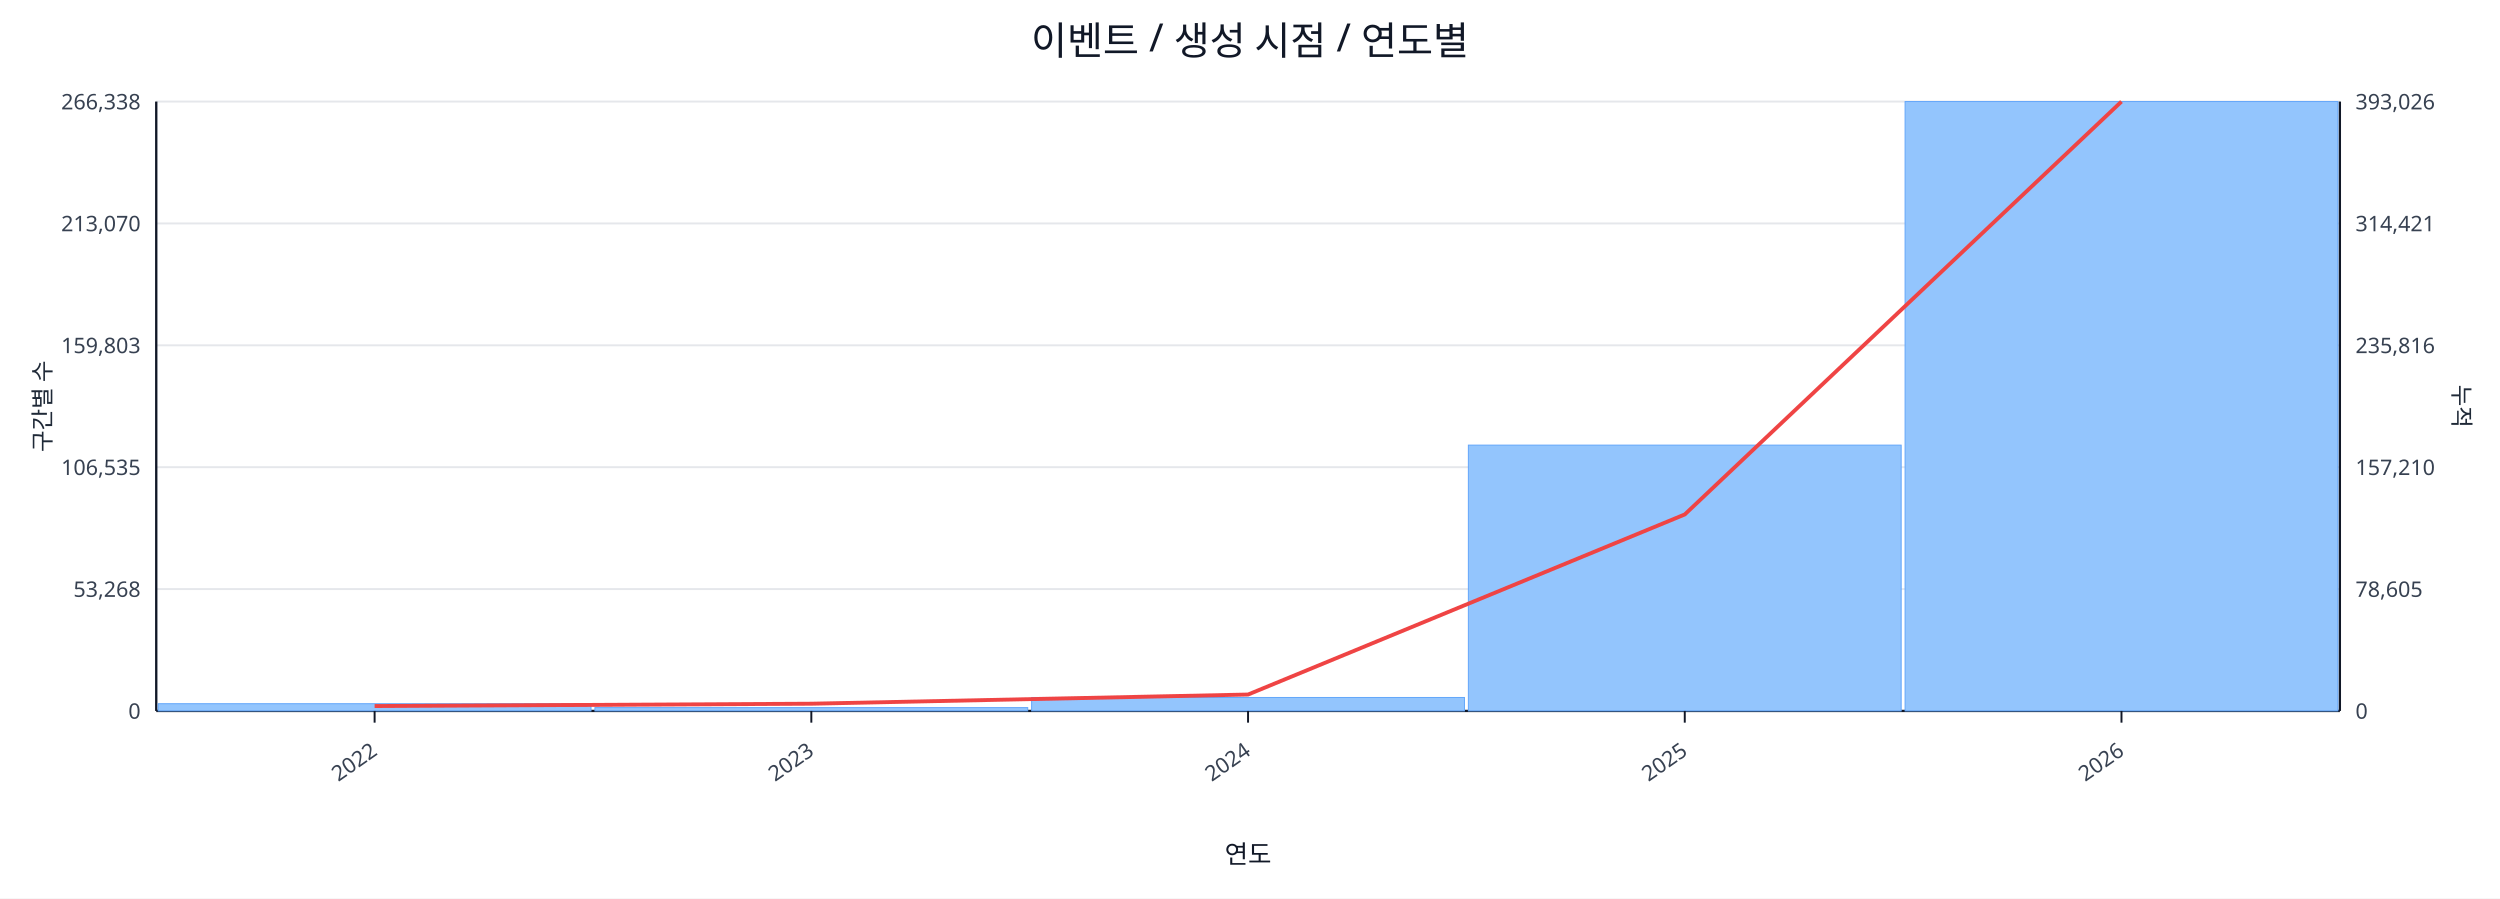
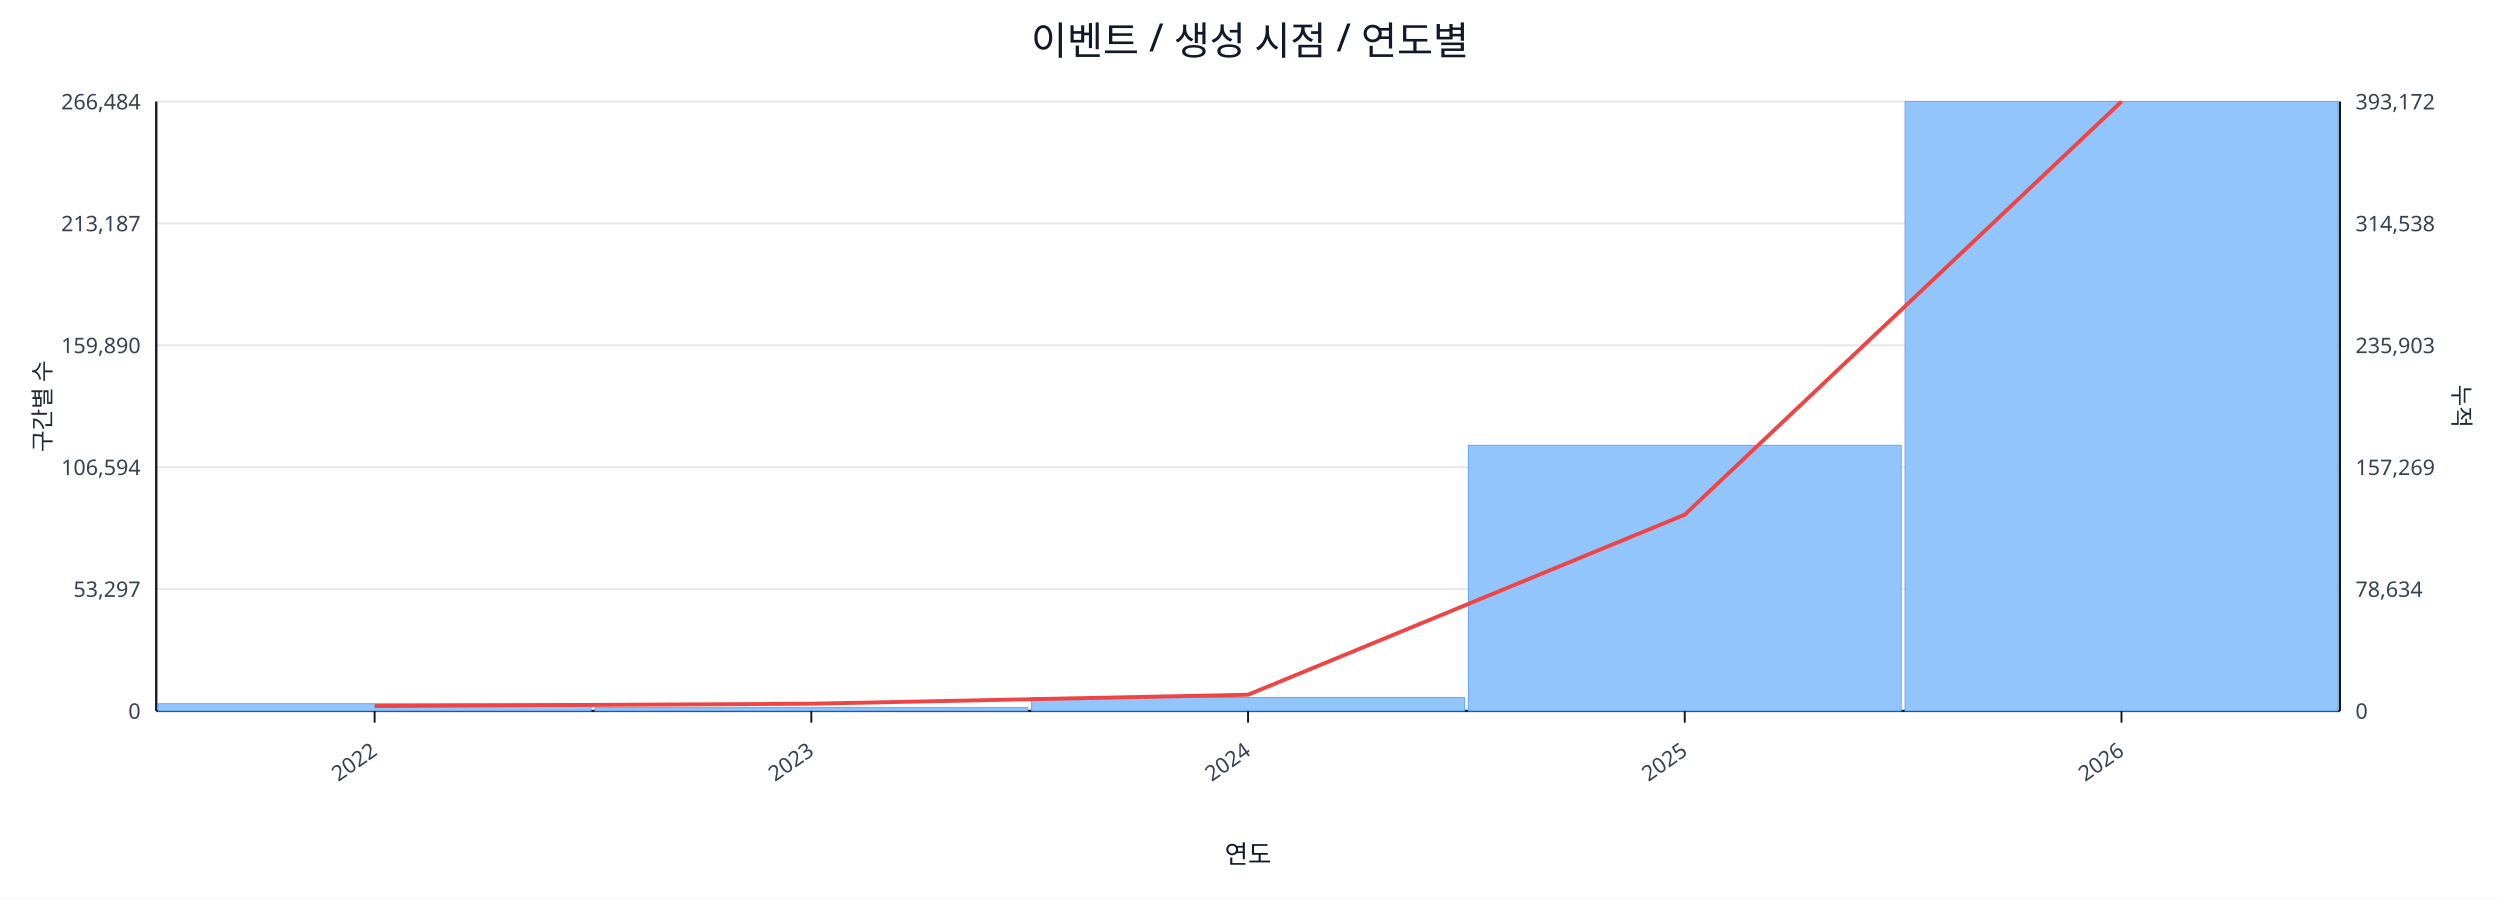
<svg xmlns="http://www.w3.org/2000/svg" width="1280" height="460" viewBox="0 0 1280 460">
  <rect x="0" y="0" width="100%" height="100%" fill="#ffffff" />
  <text x="640.0" y="28" font-size="20" text-anchor="middle" font-family="sans-serif" fill="#111827">이벤트 / 생성 시점 / 연도별</text>
  <line x1="80.0" y1="52.0" x2="1198.0" y2="52.0" stroke="#e5e7eb" stroke-width="1" />
-   <text x="72.0" y="56.0" font-size="11" text-anchor="end" font-family="sans-serif" fill="#374151">266,338</text>
-   <text x="1206.0" y="56.0" font-size="11" text-anchor="start" font-family="sans-serif" fill="#374151">393,026</text>
+   <text x="72.0" y="56.0" font-size="11" text-anchor="end" font-family="sans-serif" fill="#374151">266,484</text>
+   <text x="1206.0" y="56.0" font-size="11" text-anchor="start" font-family="sans-serif" fill="#374151">393,172</text>
  <line x1="80.0" y1="114.4" x2="1198.0" y2="114.4" stroke="#e5e7eb" stroke-width="1" />
-   <text x="72.0" y="118.4" font-size="11" text-anchor="end" font-family="sans-serif" fill="#374151">213,070</text>
-   <text x="1206.0" y="118.4" font-size="11" text-anchor="start" font-family="sans-serif" fill="#374151">314,421</text>
+   <text x="72.0" y="118.4" font-size="11" text-anchor="end" font-family="sans-serif" fill="#374151">213,187</text>
+   <text x="1206.0" y="118.4" font-size="11" text-anchor="start" font-family="sans-serif" fill="#374151">314,538</text>
  <line x1="80.0" y1="176.8" x2="1198.0" y2="176.8" stroke="#e5e7eb" stroke-width="1" />
-   <text x="72.0" y="180.8" font-size="11" text-anchor="end" font-family="sans-serif" fill="#374151">159,803</text>
-   <text x="1206.0" y="180.8" font-size="11" text-anchor="start" font-family="sans-serif" fill="#374151">235,816</text>
+   <text x="72.0" y="180.8" font-size="11" text-anchor="end" font-family="sans-serif" fill="#374151">159,890</text>
+   <text x="1206.0" y="180.8" font-size="11" text-anchor="start" font-family="sans-serif" fill="#374151">235,903</text>
  <line x1="80.0" y1="239.2" x2="1198.0" y2="239.2" stroke="#e5e7eb" stroke-width="1" />
-   <text x="72.0" y="243.2" font-size="11" text-anchor="end" font-family="sans-serif" fill="#374151">106,535</text>
-   <text x="1206.0" y="243.2" font-size="11" text-anchor="start" font-family="sans-serif" fill="#374151">157,210</text>
+   <text x="72.0" y="243.2" font-size="11" text-anchor="end" font-family="sans-serif" fill="#374151">106,594</text>
+   <text x="1206.0" y="243.2" font-size="11" text-anchor="start" font-family="sans-serif" fill="#374151">157,269</text>
  <line x1="80.0" y1="301.6" x2="1198.0" y2="301.6" stroke="#e5e7eb" stroke-width="1" />
-   <text x="72.0" y="305.6" font-size="11" text-anchor="end" font-family="sans-serif" fill="#374151">53,268</text>
-   <text x="1206.0" y="305.6" font-size="11" text-anchor="start" font-family="sans-serif" fill="#374151">78,605</text>
+   <text x="72.0" y="305.6" font-size="11" text-anchor="end" font-family="sans-serif" fill="#374151">53,297</text>
+   <text x="1206.0" y="305.6" font-size="11" text-anchor="start" font-family="sans-serif" fill="#374151">78,634</text>
  <line x1="80.0" y1="364.0" x2="1198.0" y2="364.0" stroke="#e5e7eb" stroke-width="1" />
  <text x="72.0" y="368.0" font-size="11" text-anchor="end" font-family="sans-serif" fill="#374151">0</text>
  <text x="1206.0" y="368.0" font-size="11" text-anchor="start" font-family="sans-serif" fill="#374151">0</text>
  <line x1="80.0" y1="364.0" x2="1198.0" y2="364.0" stroke="#111827" stroke-width="1.2" />
  <line x1="80.0" y1="52.0" x2="80.0" y2="364.0" stroke="#111827" stroke-width="1.2" />
  <line x1="1198.0" y1="52.0" x2="1198.0" y2="364.0" stroke="#111827" stroke-width="1.2" />
  <rect x="81.0" y="360.3" width="221.6" height="3.7" fill="#93c5fd" stroke="#60a5fa" stroke-width="0.5" />
  <rect x="304.6" y="362.3" width="221.6" height="1.7" fill="#93c5fd" stroke="#60a5fa" stroke-width="0.5" />
  <rect x="528.2" y="357.1" width="221.6" height="6.9" fill="#93c5fd" stroke="#60a5fa" stroke-width="0.5" />
-   <rect x="751.8" y="227.9" width="221.6" height="136.1" fill="#93c5fd" stroke="#60a5fa" stroke-width="0.5" />
+   <rect x="751.8" y="228.0" width="221.6" height="136.0" fill="#93c5fd" stroke="#60a5fa" stroke-width="0.5" />
  <rect x="975.4" y="52.0" width="221.6" height="312.0" fill="#93c5fd" stroke="#60a5fa" stroke-width="0.5" />
-   <polyline fill="none" stroke="#ef4444" stroke-width="2" points="191.8,361.5 415.4,360.3 639.0,355.6 862.6,263.4 1086.2,52.0" />
+   <polyline fill="none" stroke="#ef4444" stroke-width="2" points="191.8,361.5 415.4,360.3 639.0,355.7 862.6,263.5 1086.2,52.0" />
  <line x1="191.8" y1="364.0" x2="191.8" y2="370.0" stroke="#111827" stroke-width="1" />
  <text x="193.8" y="386.0" font-size="11" text-anchor="end" transform="rotate(-35 193.8 386.0)" font-family="sans-serif" fill="#374151">2022</text>
  <line x1="415.4" y1="364.0" x2="415.4" y2="370.0" stroke="#111827" stroke-width="1" />
  <text x="417.4" y="386.0" font-size="11" text-anchor="end" transform="rotate(-35 417.4 386.0)" font-family="sans-serif" fill="#374151">2023</text>
  <line x1="639.0" y1="364.0" x2="639.0" y2="370.0" stroke="#111827" stroke-width="1" />
  <text x="641.0" y="386.0" font-size="11" text-anchor="end" transform="rotate(-35 641.0 386.0)" font-family="sans-serif" fill="#374151">2024</text>
  <line x1="862.6" y1="364.0" x2="862.6" y2="370.0" stroke="#111827" stroke-width="1" />
  <text x="864.6" y="386.0" font-size="11" text-anchor="end" transform="rotate(-35 864.6 386.0)" font-family="sans-serif" fill="#374151">2025</text>
  <line x1="1086.2" y1="364.0" x2="1086.2" y2="370.0" stroke="#111827" stroke-width="1" />
  <text x="1088.2" y="386.0" font-size="11" text-anchor="end" transform="rotate(-35 1088.2 386.0)" font-family="sans-serif" fill="#374151">2026</text>
  <text x="26" y="208.0" font-size="12" transform="rotate(-90 26 208.0)" text-anchor="middle" font-family="sans-serif" fill="#1f2937">구간별 수</text>
  <text x="1256.0" y="208.0" font-size="12" transform="rotate(90 1256.0 208.0)" text-anchor="middle" font-family="sans-serif" fill="#1f2937">누적</text>
  <text x="639.0" y="442.0" font-size="13" text-anchor="middle" font-family="sans-serif" fill="#111827">연도</text>
</svg>
